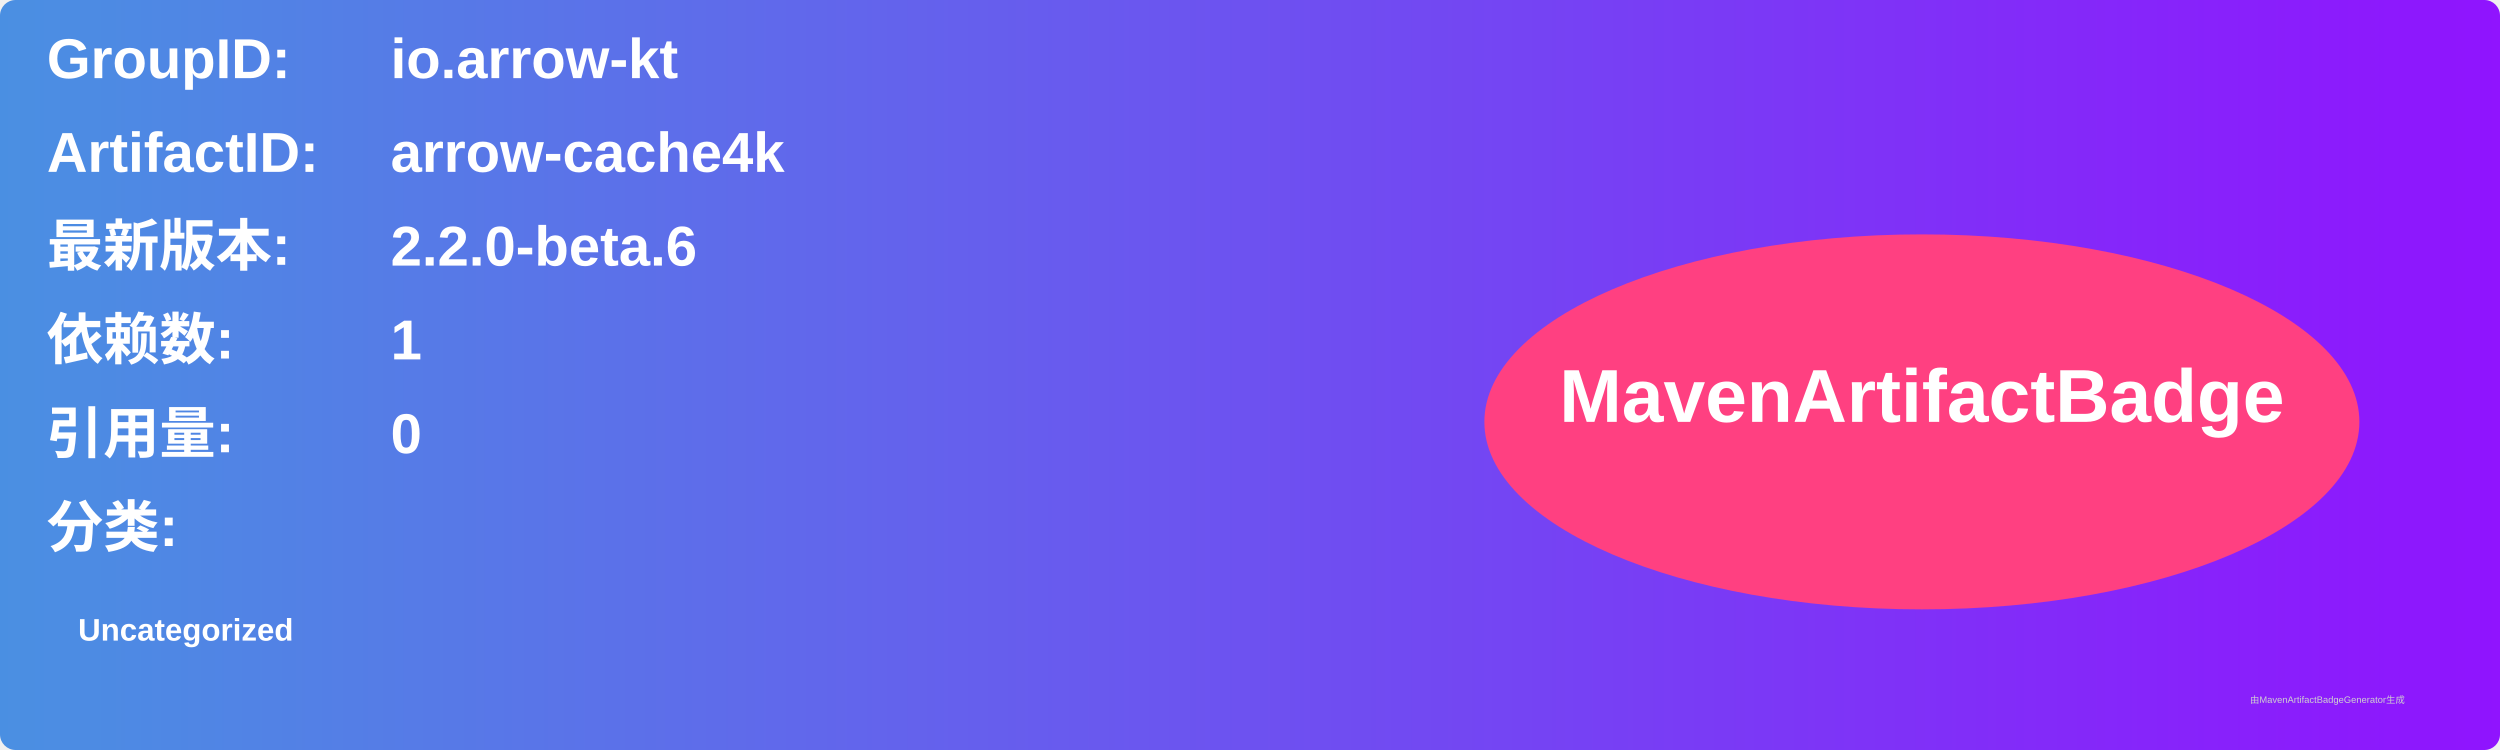
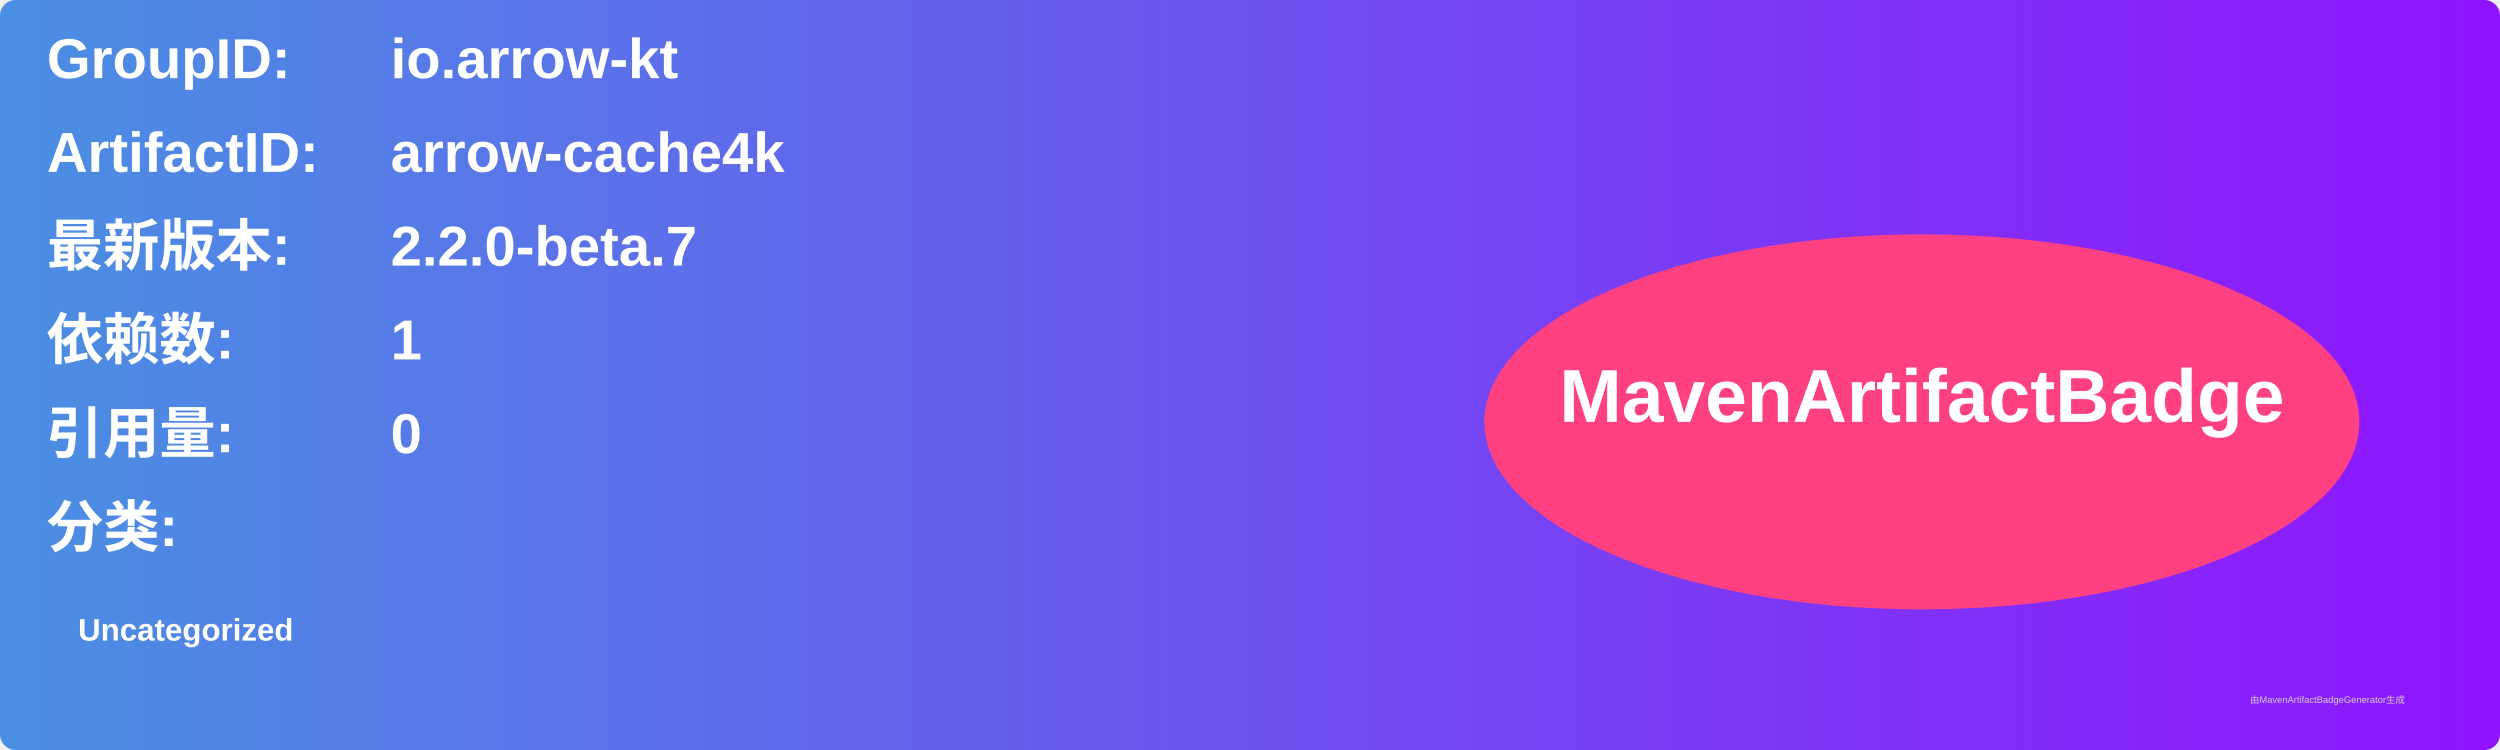
<svg xmlns="http://www.w3.org/2000/svg" width="800" height="240" viewBox="0 0 800 240">
  <linearGradient id="grad" x1="0%" y1="0%" x2="100%" y2="0%">
    <stop offset="0%" stop-color="#4a90e2" />
    <stop offset="100%" stop-color="#9013fe" />
  </linearGradient>
  <rect width="100%" height="100%" rx="5" ry="5" fill="url(#grad)" />
  <g transform="translate(15, 15)">
    <text x="0" y="10" font-family="Arial" font-size="18" fill="white" font-weight="bold" width="260">GroupID:</text>
    <text x="110" y="10" font-family="Arial" font-size="18" fill="white" font-weight="bold" width="460">io.arrow-kt</text>
    <text x="0" y="40" font-family="Arial" font-size="18" fill="white" font-weight="bold" width="260">ArtifactID:</text>
    <text x="110" y="40" font-family="Arial" font-size="18" fill="white" font-weight="bold" width="460">arrow-cache4k</text>
    <text x="0" y="70" font-family="Arial" font-size="18" fill="white" font-weight="bold">最新版本:</text>
    <text x="110" y="70" font-family="Arial" font-size="18" fill="white" font-weight="bold">
-       <tspan font-weight="bold">2.2.0-beta.6</tspan>
+       <tspan font-weight="bold">2.2.0-beta.7</tspan>
    </text>
    <text x="0" y="100" font-family="Arial" font-size="18" fill="white" font-weight="bold">依赖数: </text>
    <text x="110" y="100" font-family="Arial" font-size="18" fill="white">
      <tspan font-weight="bold">1</tspan>
    </text>
    <text x="0" y="130" font-family="Arial" font-size="18" fill="white" font-weight="bold">引用量: </text>
    <text x="110" y="130" font-family="Arial" font-size="18" fill="white">
      <tspan font-weight="bold">0</tspan>
    </text>
    <text x="0" y="160" font-family="Arial" font-size="18" fill="white" font-weight="bold">分类:</text>
    <text x="10" y="190" font-family="Arial" font-size="10" fill="white">
      <tspan font-weight="bold">Uncategorized</tspan>
    </text>
    <ellipse cx="600" cy="120" rx="140" ry="60" fill="#ff4081" />
    <text x="600" y="120" text-anchor="middle" font-family="Arial" font-size="24" fill="white" font-weight="bold">MavenArtifactBadge</text>
  </g>
  <text x="720" y="225" font-family="Arial" font-size="3" fill="#d0d0d0">由MavenArtifactBadgeGenerator生成</text>
</svg>
